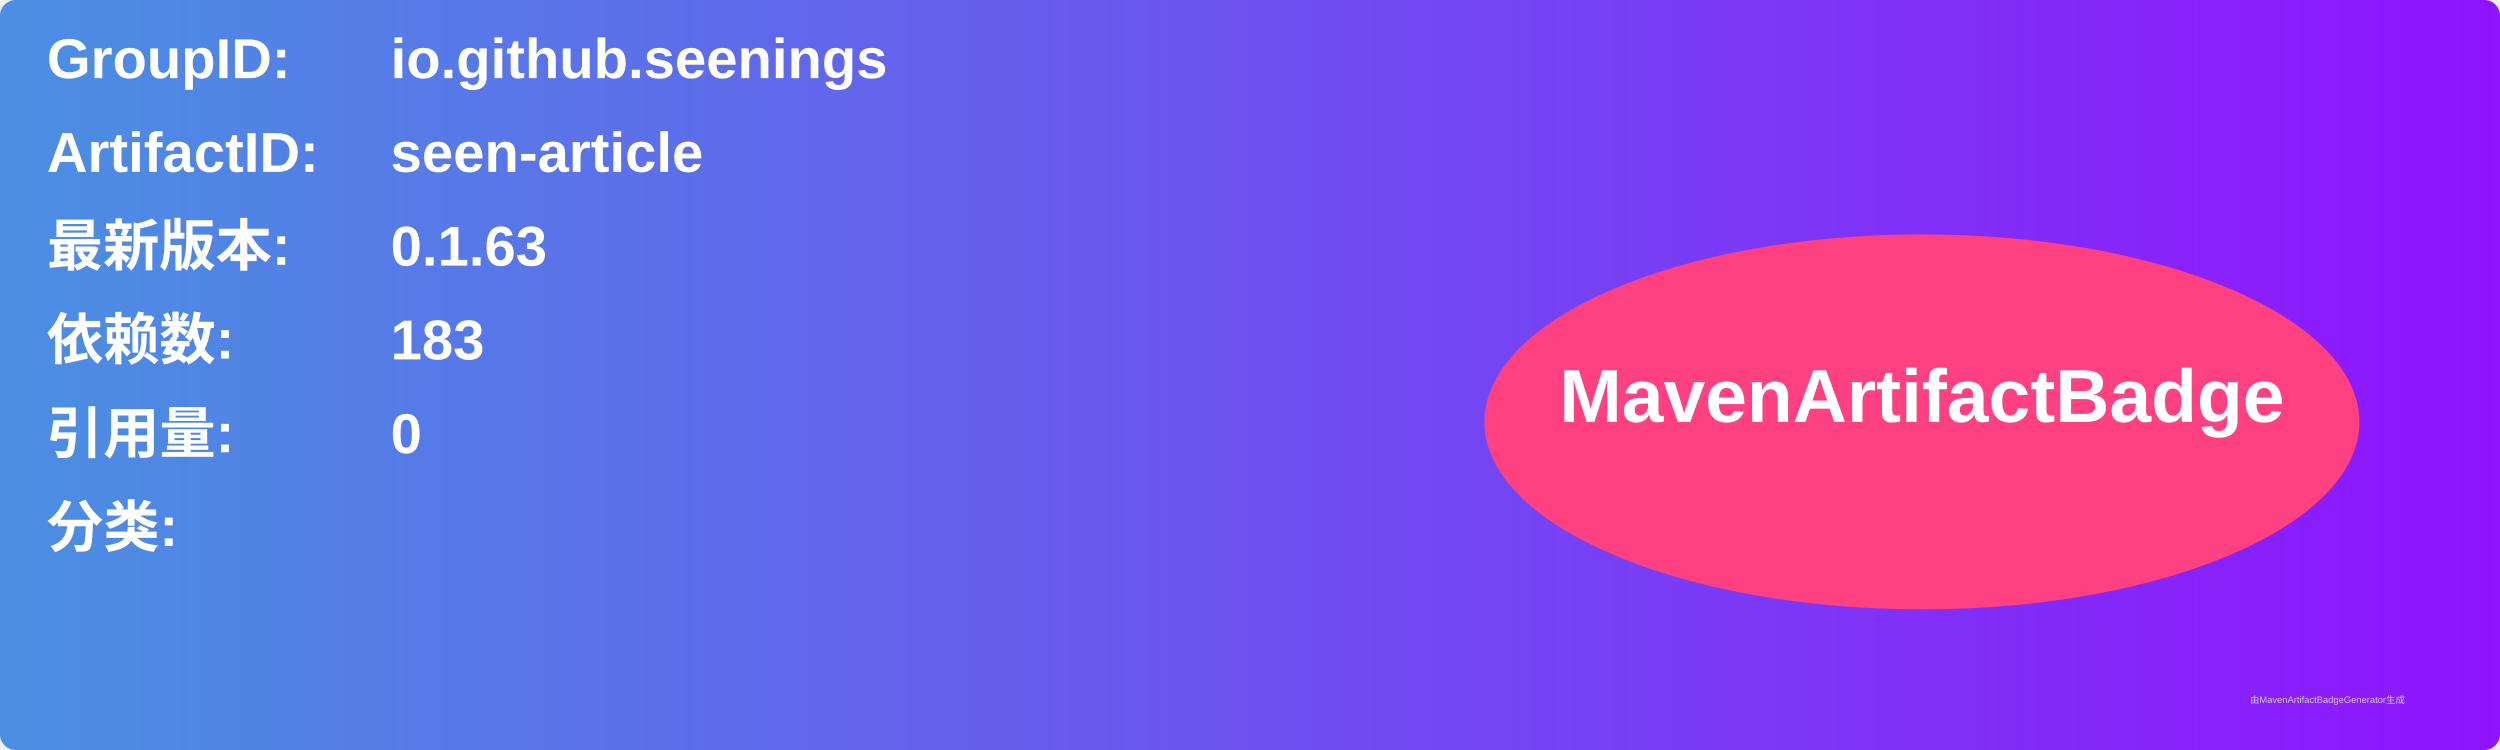
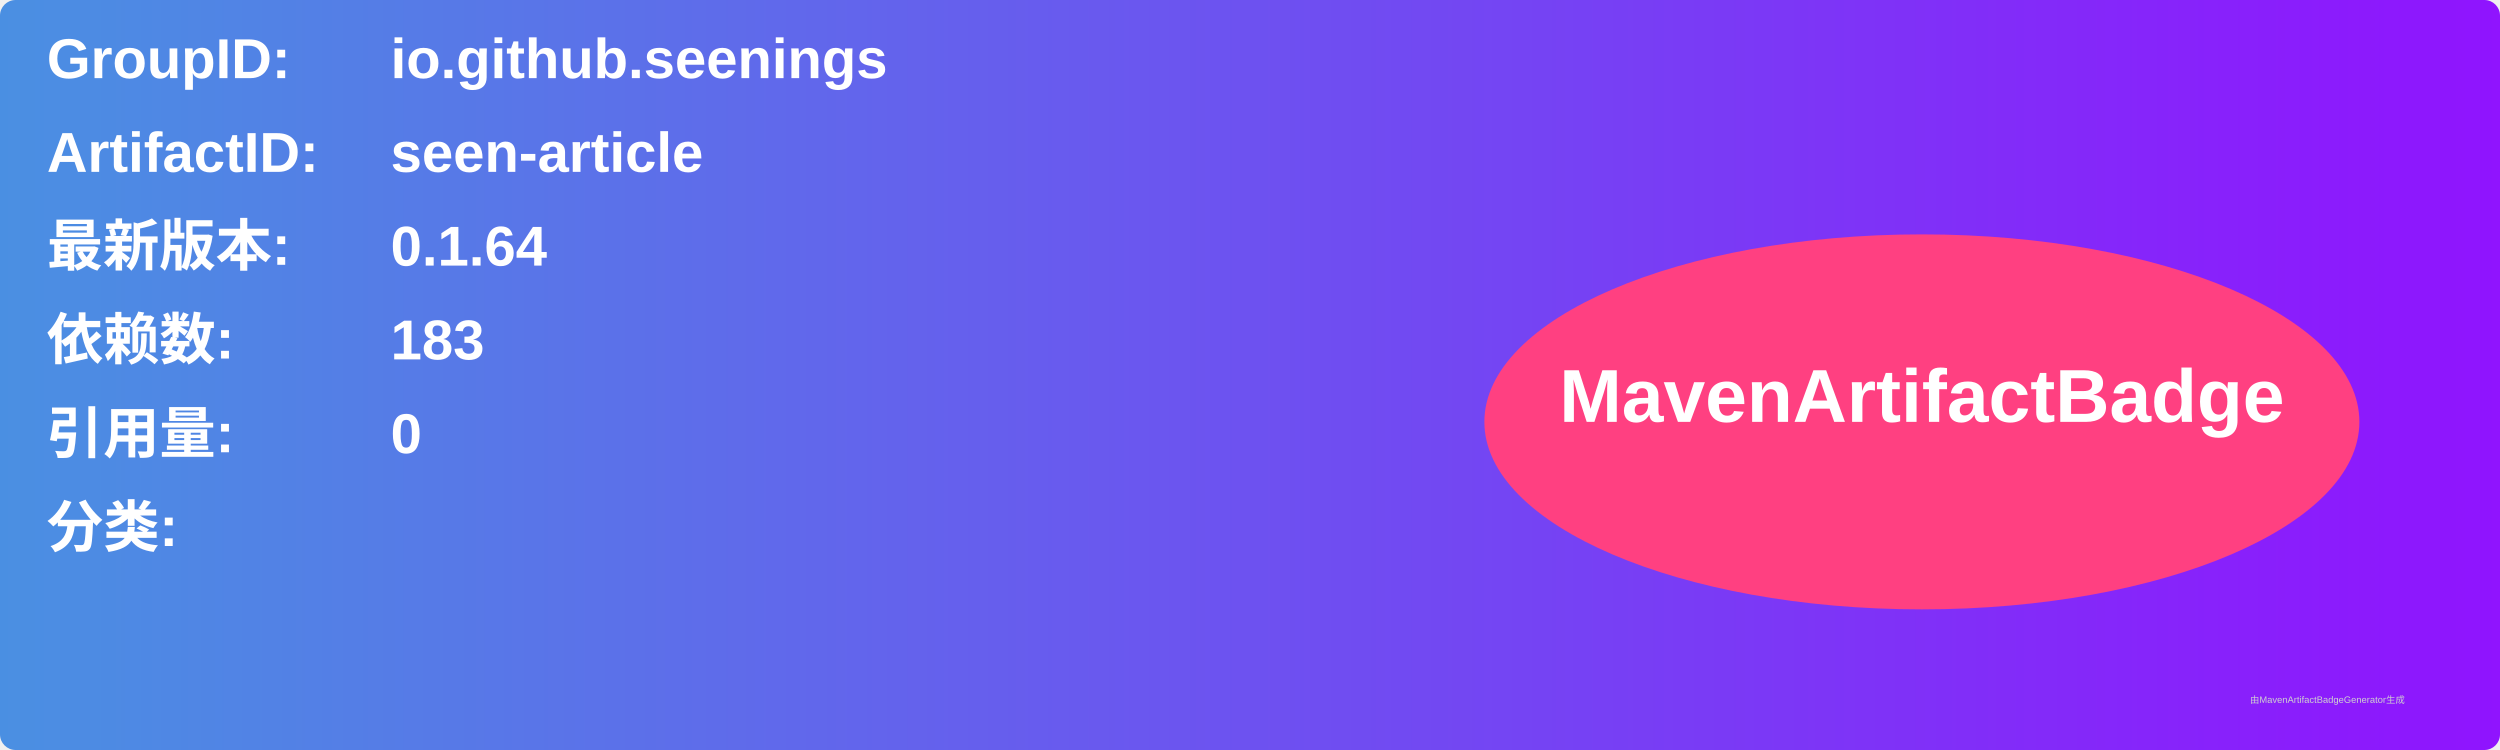
<svg xmlns="http://www.w3.org/2000/svg" width="800" height="240" viewBox="0 0 800 240">
  <linearGradient id="grad" x1="0%" y1="0%" x2="100%" y2="0%">
    <stop offset="0%" stop-color="#4a90e2" />
    <stop offset="100%" stop-color="#9013fe" />
  </linearGradient>
  <rect width="100%" height="100%" rx="5" ry="5" fill="url(#grad)" />
  <g transform="translate(15, 15)">
    <text x="0" y="10" font-family="Arial" font-size="18" fill="white" font-weight="bold" width="260">GroupID:</text>
    <text x="110" y="10" font-family="Arial" font-size="18" fill="white" font-weight="bold" width="460">io.github.seenings</text>
    <text x="0" y="40" font-family="Arial" font-size="18" fill="white" font-weight="bold" width="260">ArtifactID:</text>
    <text x="110" y="40" font-family="Arial" font-size="18" fill="white" font-weight="bold" width="460">seen-article</text>
    <text x="0" y="70" font-family="Arial" font-size="18" fill="white" font-weight="bold">最新版本:</text>
    <text x="110" y="70" font-family="Arial" font-size="18" fill="white" font-weight="bold">
-       <tspan font-weight="bold">0.1.63</tspan>
+       <tspan font-weight="bold">0.1.64</tspan>
    </text>
    <text x="0" y="100" font-family="Arial" font-size="18" fill="white" font-weight="bold">依赖数: </text>
    <text x="110" y="100" font-family="Arial" font-size="18" fill="white">
      <tspan font-weight="bold">183</tspan>
    </text>
    <text x="0" y="130" font-family="Arial" font-size="18" fill="white" font-weight="bold">引用量: </text>
    <text x="110" y="130" font-family="Arial" font-size="18" fill="white">
      <tspan font-weight="bold">0</tspan>
    </text>
    <text x="0" y="160" font-family="Arial" font-size="18" fill="white" font-weight="bold">分类:</text>
    <text x="10" y="190" font-family="Arial" font-size="10" fill="white">
      <tspan font-weight="bold" />
    </text>
    <ellipse cx="600" cy="120" rx="140" ry="60" fill="#ff4081" />
    <text x="600" y="120" text-anchor="middle" font-family="Arial" font-size="24" fill="white" font-weight="bold">MavenArtifactBadge</text>
  </g>
  <text x="720" y="225" font-family="Arial" font-size="3" fill="#d0d0d0">由MavenArtifactBadgeGenerator生成</text>
</svg>
